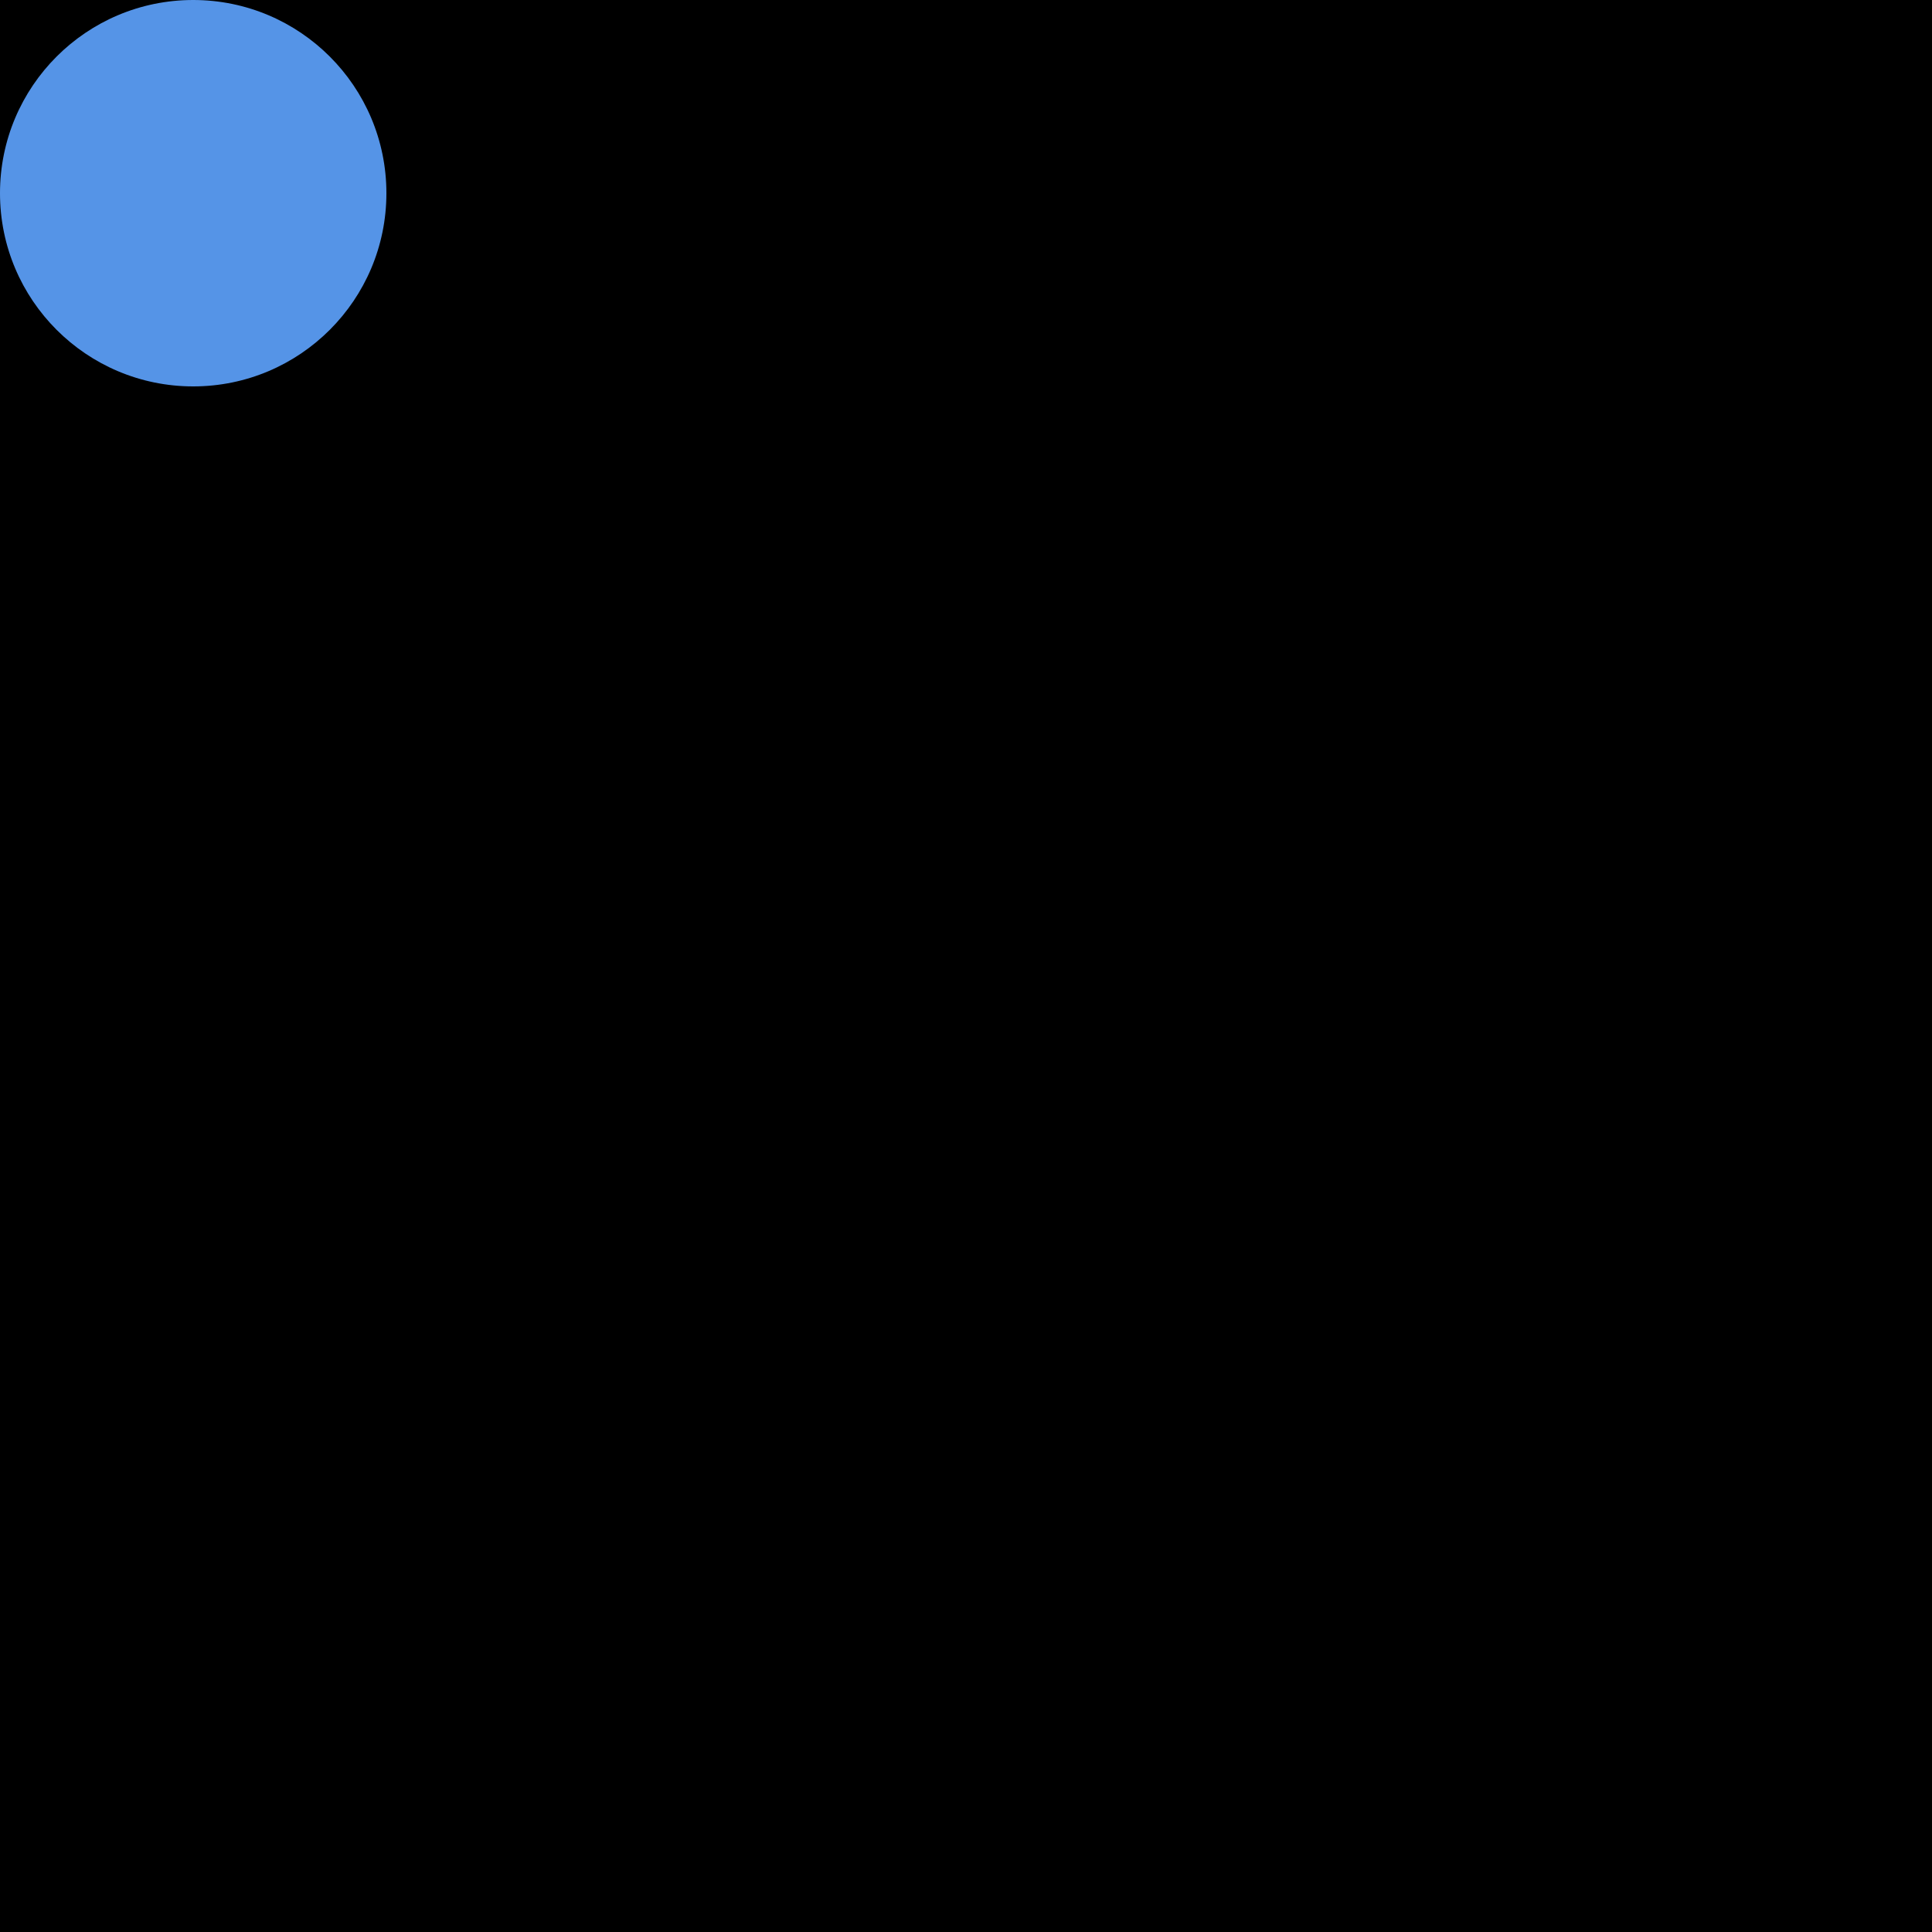
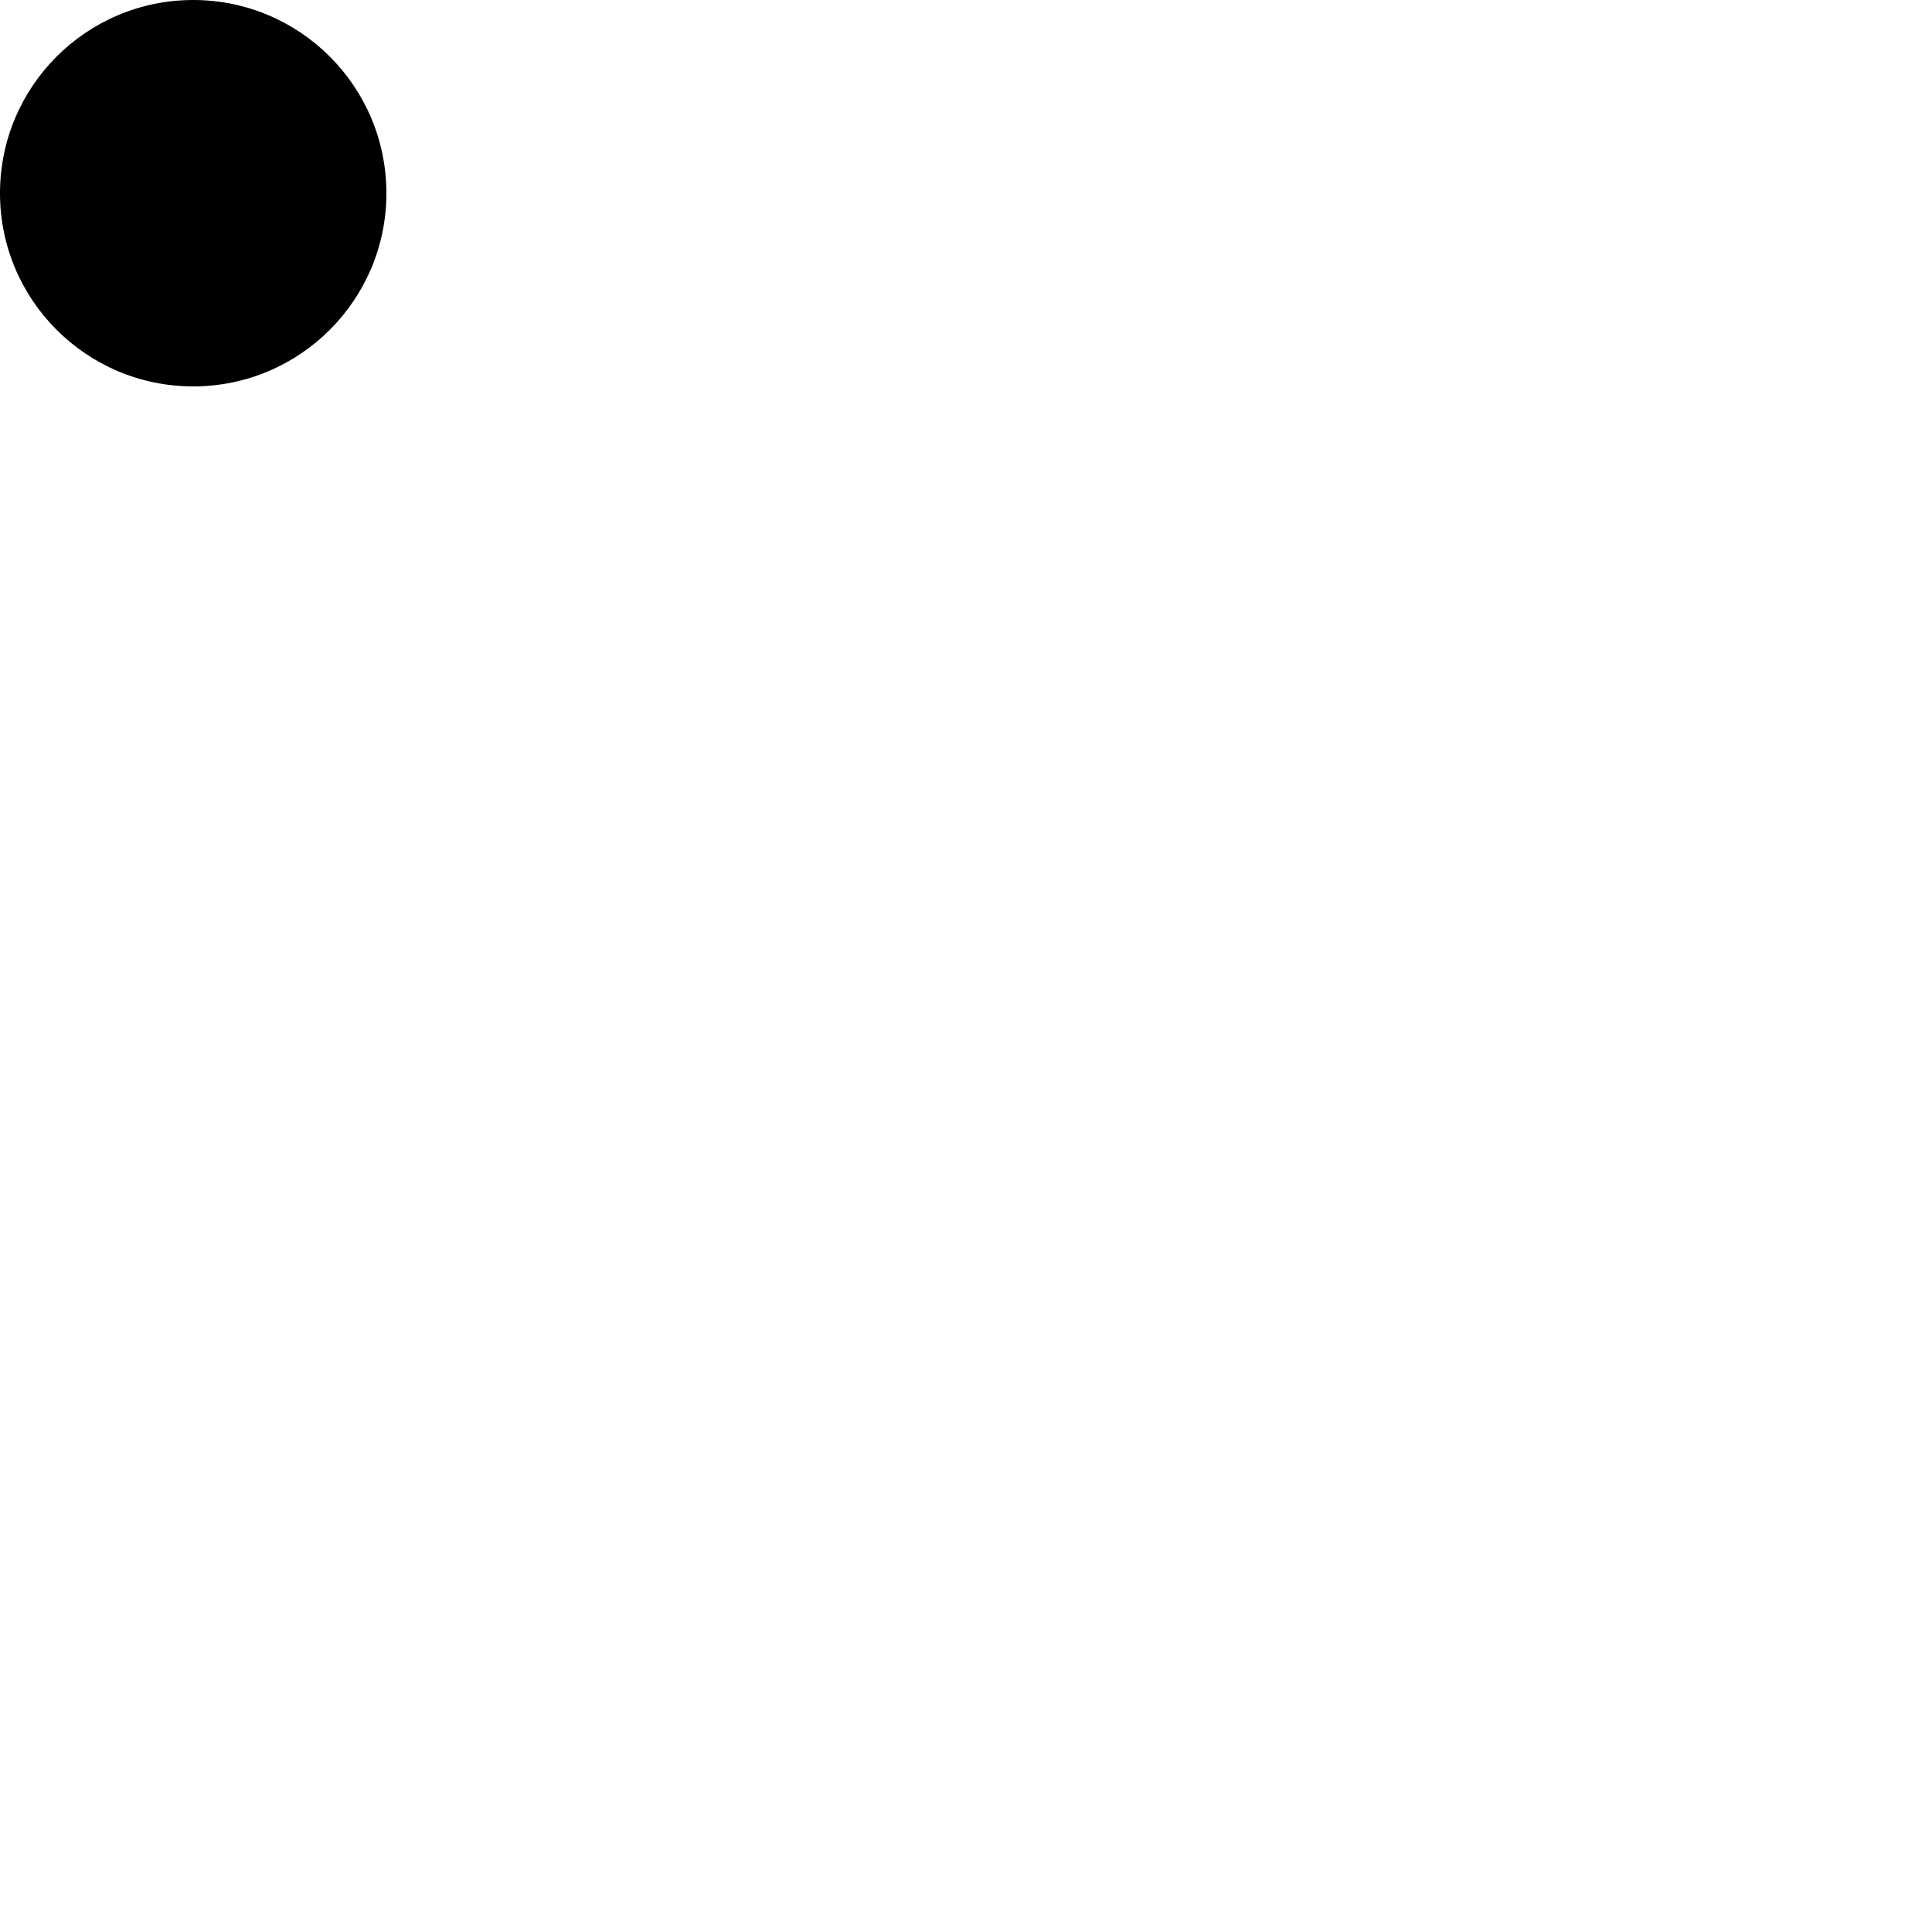
<svg xmlns="http://www.w3.org/2000/svg" width="10" height="10">
-   <rect width="10" height="10" fill="#000000" />
-   <circle cx="1" cy="1" r="1" fill="#5594e7" />
+   <rect width="10" height="10" fill="white" />
+   <circle cx="1" cy="1" r="1" fill="black" />
</svg>
